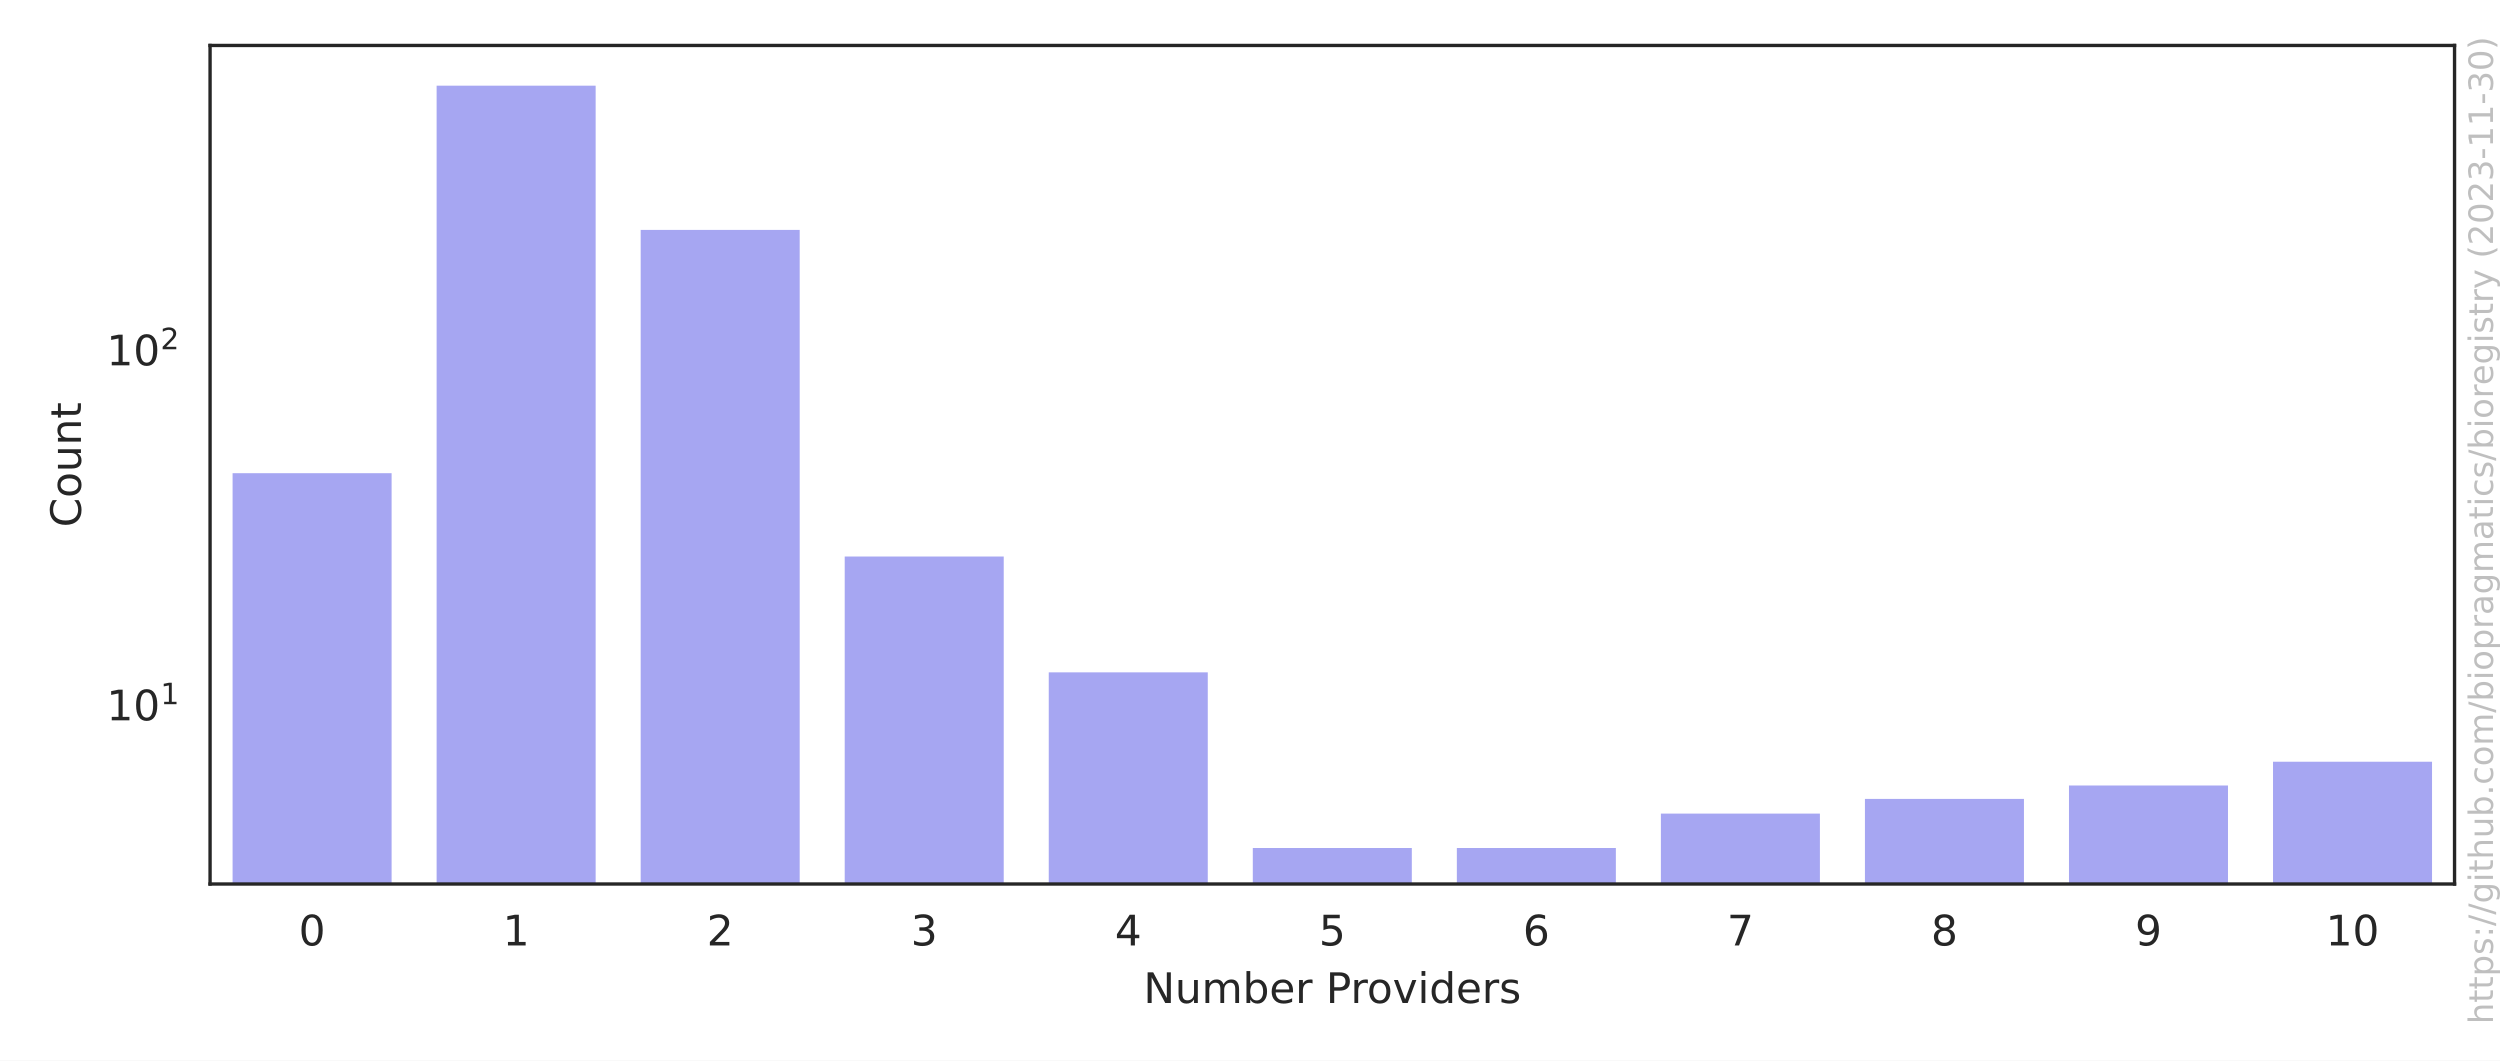
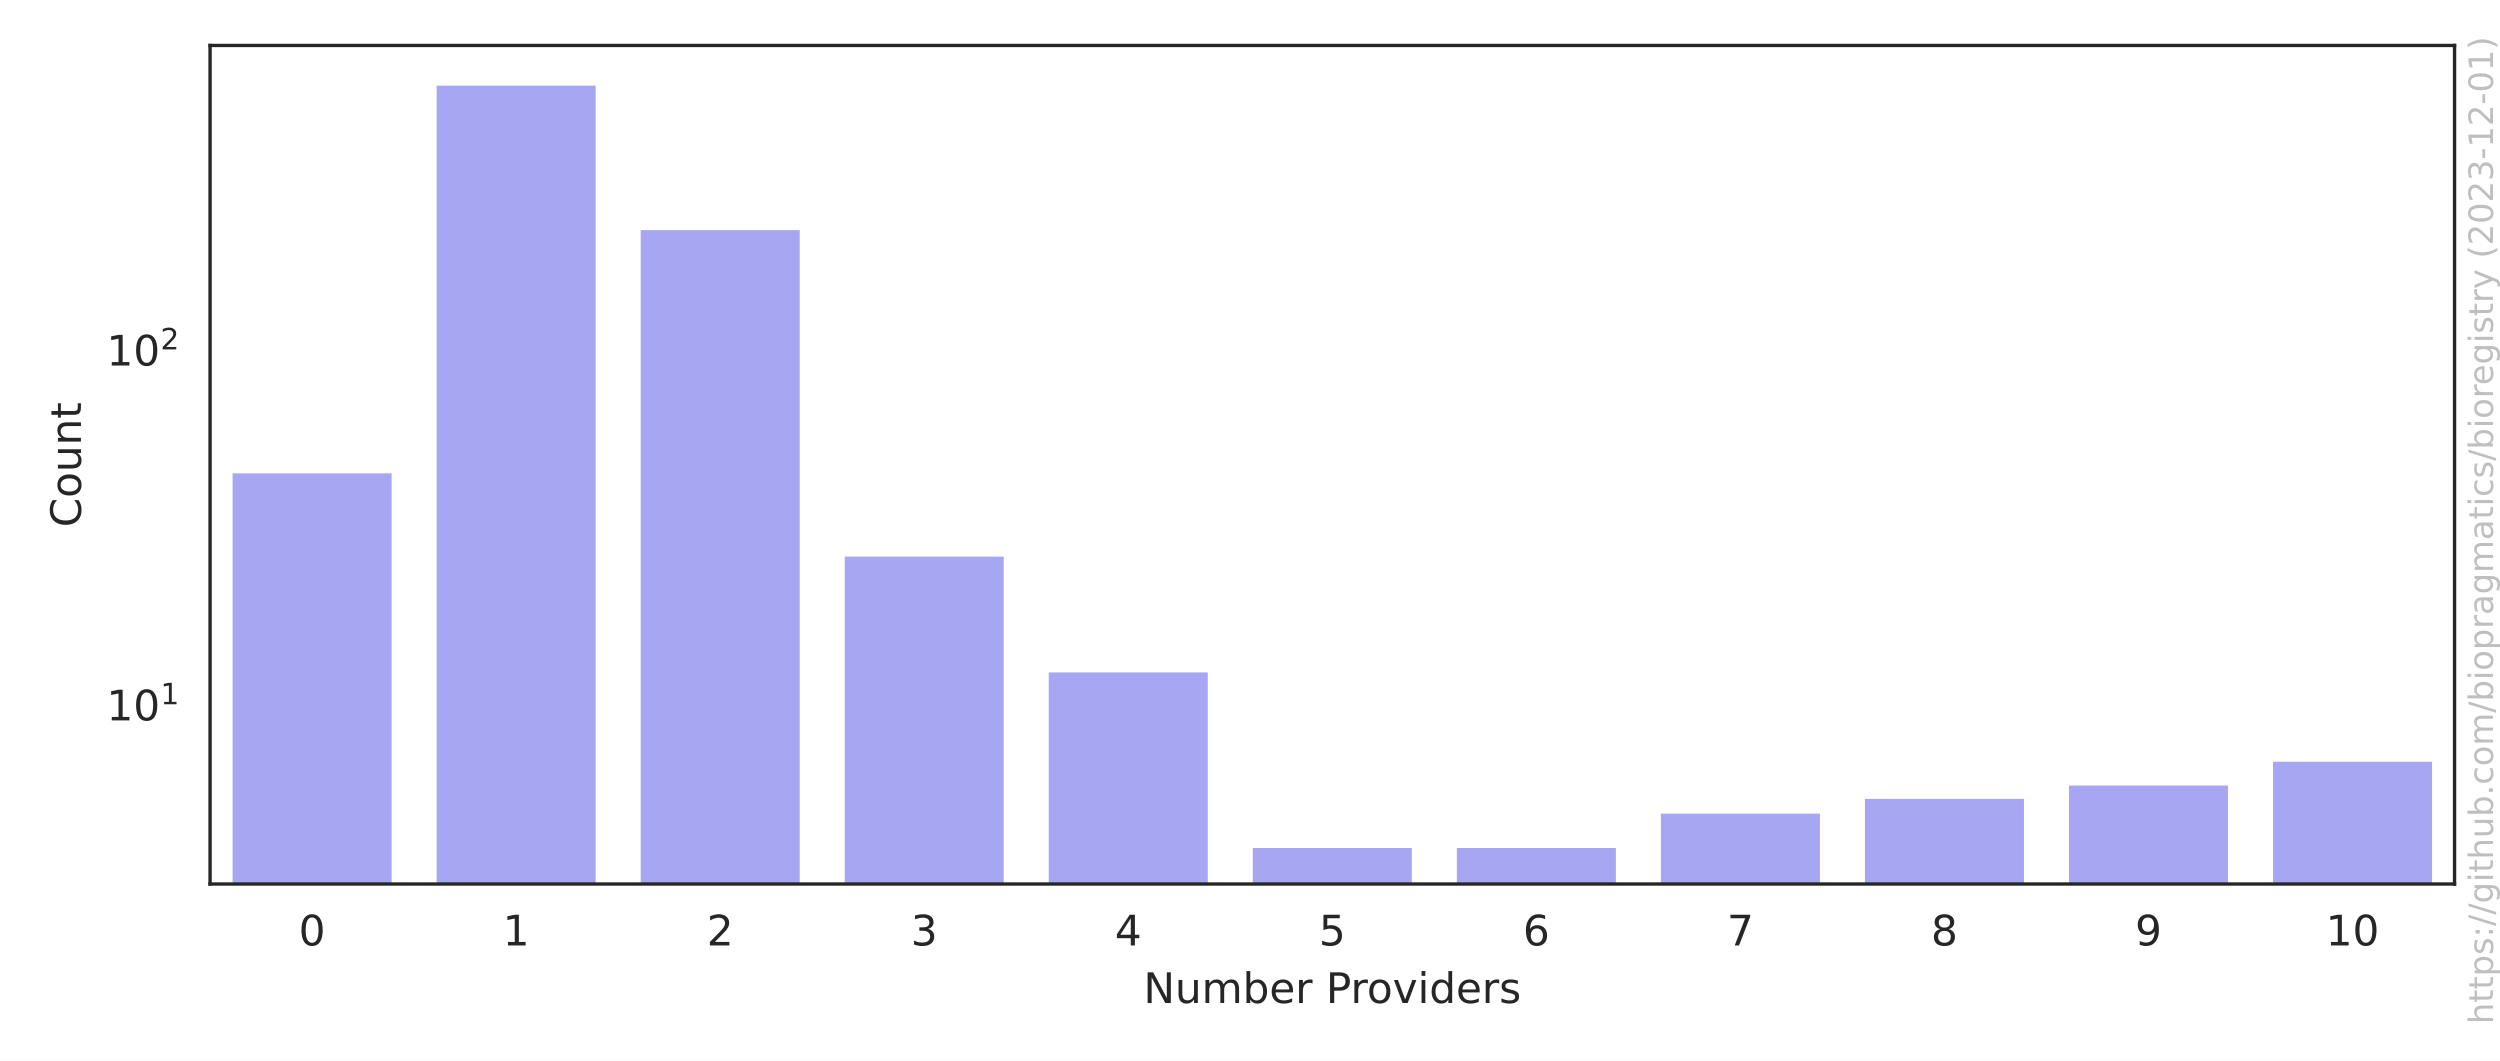
<svg xmlns="http://www.w3.org/2000/svg" xmlns:xlink="http://www.w3.org/1999/xlink" width="594pt" height="252pt" viewBox="0 0 594 252" version="1.1">
  <defs>
    <style type="text/css">*{stroke-linejoin: round; stroke-linecap: butt}</style>
  </defs>
  <g id="figure_1">
    <g id="patch_1">
      <path d="M 0 252  L 594 252  L 594 0  L 0 0  z " style="fill: #ffffff" />
    </g>
    <g id="axes_1">
      <g id="patch_2">
        <path d="M 49.913 210.04  L 583.2 210.04  L 583.2 10.8  L 49.913 10.8  z " style="fill: #ffffff" />
      </g>
      <g id="matplotlib.axis_1">
        <g id="xtick_1">
          <g id="text_1">
            <g style="fill: #262626" transform="translate(70.97177 224.6384) scale(0.1 -0.1)">
              <defs>
                <path id="DejaVuSans-30" d="M 2034 4250  Q 1547 4250 1301 3770  Q 1056 3291 1056 2328  Q 1056 1369 1301 889  Q 1547 409 2034 409  Q 2525 409 2770 889  Q 3016 1369 3016 2328  Q 3016 3291 2770 3770  Q 2525 4250 2034 4250  z M 2034 4750  Q 2819 4750 3233 4129  Q 3647 3509 3647 2328  Q 3647 1150 3233 529  Q 2819 -91 2034 -91  Q 1250 -91 836 529  Q 422 1150 422 2328  Q 422 3509 836 4129  Q 1250 4750 2034 4750  z " transform="scale(0.015625)" />
              </defs>
              <use xlink:href="#DejaVuSans-30" />
            </g>
          </g>
        </g>
        <g id="xtick_2">
          <g id="text_2">
            <g style="fill: #262626" transform="translate(119.4524 224.6384) scale(0.1 -0.1)">
              <defs>
                <path id="DejaVuSans-31" d="M 794 531  L 1825 531  L 1825 4091  L 703 3866  L 703 4441  L 1819 4666  L 2450 4666  L 2450 531  L 3481 531  L 3481 0  L 794 0  L 794 531  z " transform="scale(0.015625)" />
              </defs>
              <use xlink:href="#DejaVuSans-31" />
            </g>
          </g>
        </g>
        <g id="xtick_3">
          <g id="text_3">
            <g style="fill: #262626" transform="translate(167.9331 224.6384) scale(0.1 -0.1)">
              <defs>
                <path id="DejaVuSans-32" d="M 1228 531  L 3431 531  L 3431 0  L 469 0  L 469 531  Q 828 903 1448 1529  Q 2069 2156 2228 2338  Q 2531 2678 2651 2914  Q 2772 3150 2772 3378  Q 2772 3750 2511 3984  Q 2250 4219 1831 4219  Q 1534 4219 1204 4116  Q 875 4013 500 3803  L 500 4441  Q 881 4594 1212 4672  Q 1544 4750 1819 4750  Q 2544 4750 2975 4387  Q 3406 4025 3406 3419  Q 3406 3131 3298 2873  Q 3191 2616 2906 2266  Q 2828 2175 2409 1742  Q 1991 1309 1228 531  z " transform="scale(0.015625)" />
              </defs>
              <use xlink:href="#DejaVuSans-32" />
            </g>
          </g>
        </g>
        <g id="xtick_4">
          <g id="text_4">
            <g style="fill: #262626" transform="translate(216.4138 224.6384) scale(0.1 -0.1)">
              <defs>
                <path id="DejaVuSans-33" d="M 2597 2516  Q 3050 2419 3304 2112  Q 3559 1806 3559 1356  Q 3559 666 3084 287  Q 2609 -91 1734 -91  Q 1441 -91 1130 -33  Q 819 25 488 141  L 488 750  Q 750 597 1062 519  Q 1375 441 1716 441  Q 2309 441 2620 675  Q 2931 909 2931 1356  Q 2931 1769 2642 2001  Q 2353 2234 1838 2234  L 1294 2234  L 1294 2753  L 1863 2753  Q 2328 2753 2575 2939  Q 2822 3125 2822 3475  Q 2822 3834 2567 4026  Q 2313 4219 1838 4219  Q 1578 4219 1281 4162  Q 984 4106 628 3988  L 628 4550  Q 988 4650 1302 4700  Q 1616 4750 1894 4750  Q 2613 4750 3031 4423  Q 3450 4097 3450 3541  Q 3450 3153 3228 2886  Q 3006 2619 2597 2516  z " transform="scale(0.015625)" />
              </defs>
              <use xlink:href="#DejaVuSans-33" />
            </g>
          </g>
        </g>
        <g id="xtick_5">
          <g id="text_5">
            <g style="fill: #262626" transform="translate(264.8944 224.6384) scale(0.1 -0.1)">
              <defs>
                <path id="DejaVuSans-34" d="M 2419 4116  L 825 1625  L 2419 1625  L 2419 4116  z M 2253 4666  L 3047 4666  L 3047 1625  L 3713 1625  L 3713 1100  L 3047 1100  L 3047 0  L 2419 0  L 2419 1100  L 313 1100  L 313 1709  L 2253 4666  z " transform="scale(0.015625)" />
              </defs>
              <use xlink:href="#DejaVuSans-34" />
            </g>
          </g>
        </g>
        <g id="xtick_6">
          <g id="text_6">
            <g style="fill: #262626" transform="translate(313.3751 224.6384) scale(0.1 -0.1)">
              <defs>
                <path id="DejaVuSans-35" d="M 691 4666  L 3169 4666  L 3169 4134  L 1269 4134  L 1269 2991  Q 1406 3038 1543 3061  Q 1681 3084 1819 3084  Q 2600 3084 3056 2656  Q 3513 2228 3513 1497  Q 3513 744 3044 326  Q 2575 -91 1722 -91  Q 1428 -91 1123 -41  Q 819 9 494 109  L 494 744  Q 775 591 1075 516  Q 1375 441 1709 441  Q 2250 441 2565 725  Q 2881 1009 2881 1497  Q 2881 1984 2565 2268  Q 2250 2553 1709 2553  Q 1456 2553 1204 2497  Q 953 2441 691 2322  L 691 4666  z " transform="scale(0.015625)" />
              </defs>
              <use xlink:href="#DejaVuSans-35" />
            </g>
          </g>
        </g>
        <g id="xtick_7">
          <g id="text_7">
            <g style="fill: #262626" transform="translate(361.8558 224.6384) scale(0.1 -0.1)">
              <defs>
                <path id="DejaVuSans-36" d="M 2113 2584  Q 1688 2584 1439 2293  Q 1191 2003 1191 1497  Q 1191 994 1439 701  Q 1688 409 2113 409  Q 2538 409 2786 701  Q 3034 994 3034 1497  Q 3034 2003 2786 2293  Q 2538 2584 2113 2584  z M 3366 4563  L 3366 3988  Q 3128 4100 2886 4159  Q 2644 4219 2406 4219  Q 1781 4219 1451 3797  Q 1122 3375 1075 2522  Q 1259 2794 1537 2939  Q 1816 3084 2150 3084  Q 2853 3084 3261 2657  Q 3669 2231 3669 1497  Q 3669 778 3244 343  Q 2819 -91 2113 -91  Q 1303 -91 875 529  Q 447 1150 447 2328  Q 447 3434 972 4092  Q 1497 4750 2381 4750  Q 2619 4750 2861 4703  Q 3103 4656 3366 4563  z " transform="scale(0.015625)" />
              </defs>
              <use xlink:href="#DejaVuSans-36" />
            </g>
          </g>
        </g>
        <g id="xtick_8">
          <g id="text_8">
            <g style="fill: #262626" transform="translate(410.3364 224.6384) scale(0.1 -0.1)">
              <defs>
                <path id="DejaVuSans-37" d="M 525 4666  L 3525 4666  L 3525 4397  L 1831 0  L 1172 0  L 2766 4134  L 525 4134  L 525 4666  z " transform="scale(0.015625)" />
              </defs>
              <use xlink:href="#DejaVuSans-37" />
            </g>
          </g>
        </g>
        <g id="xtick_9">
          <g id="text_9">
            <g style="fill: #262626" transform="translate(458.8171 224.6384) scale(0.1 -0.1)">
              <defs>
                <path id="DejaVuSans-38" d="M 2034 2216  Q 1584 2216 1326 1975  Q 1069 1734 1069 1313  Q 1069 891 1326 650  Q 1584 409 2034 409  Q 2484 409 2743 651  Q 3003 894 3003 1313  Q 3003 1734 2745 1975  Q 2488 2216 2034 2216  z M 1403 2484  Q 997 2584 770 2862  Q 544 3141 544 3541  Q 544 4100 942 4425  Q 1341 4750 2034 4750  Q 2731 4750 3128 4425  Q 3525 4100 3525 3541  Q 3525 3141 3298 2862  Q 3072 2584 2669 2484  Q 3125 2378 3379 2068  Q 3634 1759 3634 1313  Q 3634 634 3220 271  Q 2806 -91 2034 -91  Q 1263 -91 848 271  Q 434 634 434 1313  Q 434 1759 690 2068  Q 947 2378 1403 2484  z M 1172 3481  Q 1172 3119 1398 2916  Q 1625 2713 2034 2713  Q 2441 2713 2670 2916  Q 2900 3119 2900 3481  Q 2900 3844 2670 4047  Q 2441 4250 2034 4250  Q 1625 4250 1398 4047  Q 1172 3844 1172 3481  z " transform="scale(0.015625)" />
              </defs>
              <use xlink:href="#DejaVuSans-38" />
            </g>
          </g>
        </g>
        <g id="xtick_10">
          <g id="text_10">
            <g style="fill: #262626" transform="translate(507.2978 224.6384) scale(0.1 -0.1)">
              <defs>
                <path id="DejaVuSans-39" d="M 703 97  L 703 672  Q 941 559 1184 500  Q 1428 441 1663 441  Q 2288 441 2617 861  Q 2947 1281 2994 2138  Q 2813 1869 2534 1725  Q 2256 1581 1919 1581  Q 1219 1581 811 2004  Q 403 2428 403 3163  Q 403 3881 828 4315  Q 1253 4750 1959 4750  Q 2769 4750 3195 4129  Q 3622 3509 3622 2328  Q 3622 1225 3098 567  Q 2575 -91 1691 -91  Q 1453 -91 1209 -44  Q 966 3 703 97  z M 1959 2075  Q 2384 2075 2632 2365  Q 2881 2656 2881 3163  Q 2881 3666 2632 3958  Q 2384 4250 1959 4250  Q 1534 4250 1286 3958  Q 1038 3666 1038 3163  Q 1038 2656 1286 2365  Q 1534 2075 1959 2075  z " transform="scale(0.015625)" />
              </defs>
              <use xlink:href="#DejaVuSans-39" />
            </g>
          </g>
        </g>
        <g id="xtick_11">
          <g id="text_11">
            <g style="fill: #262626" transform="translate(552.5972 224.6384) scale(0.1 -0.1)">
              <use xlink:href="#DejaVuSans-31" />
              <use xlink:href="#DejaVuSans-30" x="63.623" />
            </g>
          </g>
        </g>
        <g id="text_12">
          <g style="fill: #262626" transform="translate(271.6923 238.3166) scale(0.1 -0.1)">
            <defs>
              <path id="DejaVuSans-4e" d="M 628 4666  L 1478 4666  L 3547 763  L 3547 4666  L 4159 4666  L 4159 0  L 3309 0  L 1241 3903  L 1241 0  L 628 0  L 628 4666  z " transform="scale(0.015625)" />
              <path id="DejaVuSans-75" d="M 544 1381  L 544 3500  L 1119 3500  L 1119 1403  Q 1119 906 1312 657  Q 1506 409 1894 409  Q 2359 409 2629 706  Q 2900 1003 2900 1516  L 2900 3500  L 3475 3500  L 3475 0  L 2900 0  L 2900 538  Q 2691 219 2414 64  Q 2138 -91 1772 -91  Q 1169 -91 856 284  Q 544 659 544 1381  z M 1991 3584  L 1991 3584  z " transform="scale(0.015625)" />
              <path id="DejaVuSans-6d" d="M 3328 2828  Q 3544 3216 3844 3400  Q 4144 3584 4550 3584  Q 5097 3584 5394 3201  Q 5691 2819 5691 2113  L 5691 0  L 5113 0  L 5113 2094  Q 5113 2597 4934 2840  Q 4756 3084 4391 3084  Q 3944 3084 3684 2787  Q 3425 2491 3425 1978  L 3425 0  L 2847 0  L 2847 2094  Q 2847 2600 2669 2842  Q 2491 3084 2119 3084  Q 1678 3084 1418 2786  Q 1159 2488 1159 1978  L 1159 0  L 581 0  L 581 3500  L 1159 3500  L 1159 2956  Q 1356 3278 1631 3431  Q 1906 3584 2284 3584  Q 2666 3584 2933 3390  Q 3200 3197 3328 2828  z " transform="scale(0.015625)" />
              <path id="DejaVuSans-62" d="M 3116 1747  Q 3116 2381 2855 2742  Q 2594 3103 2138 3103  Q 1681 3103 1420 2742  Q 1159 2381 1159 1747  Q 1159 1113 1420 752  Q 1681 391 2138 391  Q 2594 391 2855 752  Q 3116 1113 3116 1747  z M 1159 2969  Q 1341 3281 1617 3432  Q 1894 3584 2278 3584  Q 2916 3584 3314 3078  Q 3713 2572 3713 1747  Q 3713 922 3314 415  Q 2916 -91 2278 -91  Q 1894 -91 1617 61  Q 1341 213 1159 525  L 1159 0  L 581 0  L 581 4863  L 1159 4863  L 1159 2969  z " transform="scale(0.015625)" />
              <path id="DejaVuSans-65" d="M 3597 1894  L 3597 1613  L 953 1613  Q 991 1019 1311 708  Q 1631 397 2203 397  Q 2534 397 2845 478  Q 3156 559 3463 722  L 3463 178  Q 3153 47 2828 -22  Q 2503 -91 2169 -91  Q 1331 -91 842 396  Q 353 884 353 1716  Q 353 2575 817 3079  Q 1281 3584 2069 3584  Q 2775 3584 3186 3129  Q 3597 2675 3597 1894  z M 3022 2063  Q 3016 2534 2758 2815  Q 2500 3097 2075 3097  Q 1594 3097 1305 2825  Q 1016 2553 972 2059  L 3022 2063  z " transform="scale(0.015625)" />
              <path id="DejaVuSans-72" d="M 2631 2963  Q 2534 3019 2420 3045  Q 2306 3072 2169 3072  Q 1681 3072 1420 2755  Q 1159 2438 1159 1844  L 1159 0  L 581 0  L 581 3500  L 1159 3500  L 1159 2956  Q 1341 3275 1631 3429  Q 1922 3584 2338 3584  Q 2397 3584 2469 3576  Q 2541 3569 2628 3553  L 2631 2963  z " transform="scale(0.015625)" />
              <path id="DejaVuSans-20" transform="scale(0.015625)" />
              <path id="DejaVuSans-50" d="M 1259 4147  L 1259 2394  L 2053 2394  Q 2494 2394 2734 2622  Q 2975 2850 2975 3272  Q 2975 3691 2734 3919  Q 2494 4147 2053 4147  L 1259 4147  z M 628 4666  L 2053 4666  Q 2838 4666 3239 4311  Q 3641 3956 3641 3272  Q 3641 2581 3239 2228  Q 2838 1875 2053 1875  L 1259 1875  L 1259 0  L 628 0  L 628 4666  z " transform="scale(0.015625)" />
              <path id="DejaVuSans-6f" d="M 1959 3097  Q 1497 3097 1228 2736  Q 959 2375 959 1747  Q 959 1119 1226 758  Q 1494 397 1959 397  Q 2419 397 2687 759  Q 2956 1122 2956 1747  Q 2956 2369 2687 2733  Q 2419 3097 1959 3097  z M 1959 3584  Q 2709 3584 3137 3096  Q 3566 2609 3566 1747  Q 3566 888 3137 398  Q 2709 -91 1959 -91  Q 1206 -91 779 398  Q 353 888 353 1747  Q 353 2609 779 3096  Q 1206 3584 1959 3584  z " transform="scale(0.015625)" />
              <path id="DejaVuSans-76" d="M 191 3500  L 800 3500  L 1894 563  L 2988 3500  L 3597 3500  L 2284 0  L 1503 0  L 191 3500  z " transform="scale(0.015625)" />
              <path id="DejaVuSans-69" d="M 603 3500  L 1178 3500  L 1178 0  L 603 0  L 603 3500  z M 603 4863  L 1178 4863  L 1178 4134  L 603 4134  L 603 4863  z " transform="scale(0.015625)" />
              <path id="DejaVuSans-64" d="M 2906 2969  L 2906 4863  L 3481 4863  L 3481 0  L 2906 0  L 2906 525  Q 2725 213 2448 61  Q 2172 -91 1784 -91  Q 1150 -91 751 415  Q 353 922 353 1747  Q 353 2572 751 3078  Q 1150 3584 1784 3584  Q 2172 3584 2448 3432  Q 2725 3281 2906 2969  z M 947 1747  Q 947 1113 1208 752  Q 1469 391 1925 391  Q 2381 391 2643 752  Q 2906 1113 2906 1747  Q 2906 2381 2643 2742  Q 2381 3103 1925 3103  Q 1469 3103 1208 2742  Q 947 2381 947 1747  z " transform="scale(0.015625)" />
              <path id="DejaVuSans-73" d="M 2834 3397  L 2834 2853  Q 2591 2978 2328 3040  Q 2066 3103 1784 3103  Q 1356 3103 1142 2972  Q 928 2841 928 2578  Q 928 2378 1081 2264  Q 1234 2150 1697 2047  L 1894 2003  Q 2506 1872 2764 1633  Q 3022 1394 3022 966  Q 3022 478 2636 193  Q 2250 -91 1575 -91  Q 1294 -91 989 -36  Q 684 19 347 128  L 347 722  Q 666 556 975 473  Q 1284 391 1588 391  Q 1994 391 2212 530  Q 2431 669 2431 922  Q 2431 1156 2273 1281  Q 2116 1406 1581 1522  L 1381 1569  Q 847 1681 609 1914  Q 372 2147 372 2553  Q 372 3047 722 3315  Q 1072 3584 1716 3584  Q 2034 3584 2315 3537  Q 2597 3491 2834 3397  z " transform="scale(0.015625)" />
            </defs>
            <use xlink:href="#DejaVuSans-4e" />
            <use xlink:href="#DejaVuSans-75" x="74.805" />
            <use xlink:href="#DejaVuSans-6d" x="138.184" />
            <use xlink:href="#DejaVuSans-62" x="235.596" />
            <use xlink:href="#DejaVuSans-65" x="299.072" />
            <use xlink:href="#DejaVuSans-72" x="360.596" />
            <use xlink:href="#DejaVuSans-20" x="401.709" />
            <use xlink:href="#DejaVuSans-50" x="433.496" />
            <use xlink:href="#DejaVuSans-72" x="492.049" />
            <use xlink:href="#DejaVuSans-6f" x="530.912" />
            <use xlink:href="#DejaVuSans-76" x="592.094" />
            <use xlink:href="#DejaVuSans-69" x="651.273" />
            <use xlink:href="#DejaVuSans-64" x="679.057" />
            <use xlink:href="#DejaVuSans-65" x="742.533" />
            <use xlink:href="#DejaVuSans-72" x="804.057" />
            <use xlink:href="#DejaVuSans-73" x="845.17" />
          </g>
        </g>
      </g>
      <g id="matplotlib.axis_2">
        <g id="ytick_1">
          <g id="text_13">
-             <g style="fill: #262626" transform="translate(25.31268 171.222) scale(0.1 -0.1)">
+             <g style="fill: #262626" transform="translate(25.31268 171.2341) scale(0.1 -0.1)">
              <use xlink:href="#DejaVuSans-31" transform="translate(0 0.684375)" />
              <use xlink:href="#DejaVuSans-30" transform="translate(63.62305 0.684375)" />
              <use xlink:href="#DejaVuSans-31" transform="translate(128.2031 38.96563) scale(0.7)" />
            </g>
          </g>
        </g>
        <g id="ytick_2">
          <g id="text_14">
-             <g style="fill: #262626" transform="translate(25.31268 86.88564) scale(0.1 -0.1)">
+             <g style="fill: #262626" transform="translate(25.31268 86.92801) scale(0.1 -0.1)">
              <use xlink:href="#DejaVuSans-31" transform="translate(0 0.765625)" />
              <use xlink:href="#DejaVuSans-30" transform="translate(63.62305 0.765625)" />
              <use xlink:href="#DejaVuSans-32" transform="translate(128.2031 39.04688) scale(0.7)" />
            </g>
          </g>
        </g>
        <g id="ytick_3" />
        <g id="ytick_4" />
        <g id="ytick_5" />
        <g id="ytick_6" />
        <g id="ytick_7" />
        <g id="ytick_8" />
        <g id="ytick_9" />
        <g id="ytick_10" />
        <g id="ytick_11" />
        <g id="ytick_12" />
        <g id="ytick_13" />
        <g id="ytick_14" />
        <g id="ytick_15" />
        <g id="ytick_16" />
        <g id="ytick_17" />
        <g id="ytick_18" />
        <g id="ytick_19" />
        <g id="ytick_20" />
        <g id="ytick_21" />
        <g id="ytick_22" />
        <g id="text_15">
          <g style="fill: #262626" transform="translate(19.233 125.2684) rotate(-90) scale(0.1 -0.1)">
            <defs>
              <path id="DejaVuSans-43" d="M 4122 4306  L 4122 3641  Q 3803 3938 3442 4084  Q 3081 4231 2675 4231  Q 1875 4231 1450 3742  Q 1025 3253 1025 2328  Q 1025 1406 1450 917  Q 1875 428 2675 428  Q 3081 428 3442 575  Q 3803 722 4122 1019  L 4122 359  Q 3791 134 3420 21  Q 3050 -91 2638 -91  Q 1578 -91 968 557  Q 359 1206 359 2328  Q 359 3453 968 4101  Q 1578 4750 2638 4750  Q 3056 4750 3426 4639  Q 3797 4528 4122 4306  z " transform="scale(0.015625)" />
              <path id="DejaVuSans-6e" d="M 3513 2113  L 3513 0  L 2938 0  L 2938 2094  Q 2938 2591 2744 2837  Q 2550 3084 2163 3084  Q 1697 3084 1428 2787  Q 1159 2491 1159 1978  L 1159 0  L 581 0  L 581 3500  L 1159 3500  L 1159 2956  Q 1366 3272 1645 3428  Q 1925 3584 2291 3584  Q 2894 3584 3203 3211  Q 3513 2838 3513 2113  z " transform="scale(0.015625)" />
              <path id="DejaVuSans-74" d="M 1172 4494  L 1172 3500  L 2356 3500  L 2356 3053  L 1172 3053  L 1172 1153  Q 1172 725 1289 603  Q 1406 481 1766 481  L 2356 481  L 2356 0  L 1766 0  Q 1100 0 847 248  Q 594 497 594 1153  L 594 3053  L 172 3053  L 172 3500  L 594 3500  L 594 4494  L 1172 4494  z " transform="scale(0.015625)" />
            </defs>
            <use xlink:href="#DejaVuSans-43" />
            <use xlink:href="#DejaVuSans-6f" x="69.824" />
            <use xlink:href="#DejaVuSans-75" x="131.006" />
            <use xlink:href="#DejaVuSans-6e" x="194.385" />
            <use xlink:href="#DejaVuSans-74" x="257.764" />
          </g>
        </g>
      </g>
      <g id="patch_3">
-         <path d="M 54.761 84588.151  L 93.545 84588.151  L 93.545 111.929  L 54.761 111.929  z " clip-path="url(#p84426c0476)" style="fill: #2020df; opacity: 0.4; stroke: #ffffff; stroke-linejoin: miter" />
+         <path d="M 54.761 84557.825  L 93.545 84557.825  L 93.545 111.961  L 54.761 111.961  z " clip-path="url(#p84426c0476)" style="fill: #2020df; opacity: 0.4; stroke: #ffffff; stroke-linejoin: miter" />
      </g>
      <g id="patch_4">
-         <path d="M 103.241 84588.151  L 142.026 84588.151  L 142.026 19.856  L 103.241 19.856  z " clip-path="url(#p84426c0476)" style="fill: #2020df; opacity: 0.4; stroke: #ffffff; stroke-linejoin: miter" />
+         <path d="M 103.241 84557.825  L 142.026 84557.825  L 142.026 19.856  L 103.241 19.856  z " clip-path="url(#p84426c0476)" style="fill: #2020df; opacity: 0.4; stroke: #ffffff; stroke-linejoin: miter" />
      </g>
      <g id="patch_5">
-         <path d="M 151.722 84588.151  L 190.507 84588.151  L 190.507 54.125  L 151.722 54.125  z " clip-path="url(#p84426c0476)" style="fill: #2020df; opacity: 0.4; stroke: #ffffff; stroke-linejoin: miter" />
+         <path d="M 151.722 84557.825  L 190.507 84557.825  L 190.507 54.177  L 151.722 54.177  z " clip-path="url(#p84426c0476)" style="fill: #2020df; opacity: 0.4; stroke: #ffffff; stroke-linejoin: miter" />
      </g>
      <g id="patch_6">
-         <path d="M 200.203 84588.151  L 238.987 84588.151  L 238.987 131.728  L 200.203 131.728  z " clip-path="url(#p84426c0476)" style="fill: #2020df; opacity: 0.4; stroke: #ffffff; stroke-linejoin: miter" />
+         <path d="M 200.203 84557.825  L 238.987 84557.825  L 238.987 131.753  L 200.203 131.753  z " clip-path="url(#p84426c0476)" style="fill: #2020df; opacity: 0.4; stroke: #ffffff; stroke-linejoin: miter" />
      </g>
      <g id="patch_7">
-         <path d="M 248.683 84588.151  L 287.468 84588.151  L 287.468 159.25  L 248.683 159.25  z " clip-path="url(#p84426c0476)" style="fill: #2020df; opacity: 0.4; stroke: #ffffff; stroke-linejoin: miter" />
+         <path d="M 248.683 84557.825  L 287.468 84557.825  L 287.468 159.265  L 248.683 159.265  z " clip-path="url(#p84426c0476)" style="fill: #2020df; opacity: 0.4; stroke: #ffffff; stroke-linejoin: miter" />
      </g>
      <g id="patch_8">
-         <path d="M 297.164 84588.151  L 335.949 84588.151  L 335.949 200.984  L 297.164 200.984  z " clip-path="url(#p84426c0476)" style="fill: #2020df; opacity: 0.4; stroke: #ffffff; stroke-linejoin: miter" />
+         <path d="M 297.164 84557.825  L 335.949 84557.825  L 335.949 200.984  L 297.164 200.984  z " clip-path="url(#p84426c0476)" style="fill: #2020df; opacity: 0.4; stroke: #ffffff; stroke-linejoin: miter" />
      </g>
      <g id="patch_9">
-         <path d="M 345.645 84588.151  L 384.429 84588.151  L 384.429 200.984  L 345.645 200.984  z " clip-path="url(#p84426c0476)" style="fill: #2020df; opacity: 0.4; stroke: #ffffff; stroke-linejoin: miter" />
+         <path d="M 345.645 84557.825  L 384.429 84557.825  L 384.429 200.984  L 345.645 200.984  z " clip-path="url(#p84426c0476)" style="fill: #2020df; opacity: 0.4; stroke: #ffffff; stroke-linejoin: miter" />
      </g>
      <g id="patch_10">
-         <path d="M 394.125 84588.151  L 432.91 84588.151  L 432.91 192.811  L 394.125 192.811  z " clip-path="url(#p84426c0476)" style="fill: #2020df; opacity: 0.4; stroke: #ffffff; stroke-linejoin: miter" />
+         <path d="M 394.125 84557.825  L 432.91 84557.825  L 432.91 192.814  L 394.125 192.814  z " clip-path="url(#p84426c0476)" style="fill: #2020df; opacity: 0.4; stroke: #ffffff; stroke-linejoin: miter" />
      </g>
      <g id="patch_11">
-         <path d="M 442.606 84588.151  L 481.391 84588.151  L 481.391 189.32  L 442.606 189.32  z " clip-path="url(#p84426c0476)" style="fill: #2020df; opacity: 0.4; stroke: #ffffff; stroke-linejoin: miter" />
+         <path d="M 442.606 84557.825  L 481.391 84557.825  L 481.391 189.324  L 442.606 189.324  z " clip-path="url(#p84426c0476)" style="fill: #2020df; opacity: 0.4; stroke: #ffffff; stroke-linejoin: miter" />
      </g>
      <g id="patch_12">
-         <path d="M 491.087 84588.151  L 529.871 84588.151  L 529.871 186.133  L 491.087 186.133  z " clip-path="url(#p84426c0476)" style="fill: #2020df; opacity: 0.4; stroke: #ffffff; stroke-linejoin: miter" />
+         <path d="M 491.087 84557.825  L 529.871 84557.825  L 529.871 186.138  L 491.087 186.138  z " clip-path="url(#p84426c0476)" style="fill: #2020df; opacity: 0.4; stroke: #ffffff; stroke-linejoin: miter" />
      </g>
      <g id="patch_13">
-         <path d="M 539.567 84588.151  L 578.352 84588.151  L 578.352 180.487  L 539.567 180.487  z " clip-path="url(#p84426c0476)" style="fill: #2020df; opacity: 0.4; stroke: #ffffff; stroke-linejoin: miter" />
+         <path d="M 539.567 84557.825  L 578.352 84557.825  L 578.352 180.494  L 539.567 180.494  z " clip-path="url(#p84426c0476)" style="fill: #2020df; opacity: 0.4; stroke: #ffffff; stroke-linejoin: miter" />
      </g>
      <g id="patch_14">
        <path d="M 49.913 210.04  L 49.913 10.8  " style="fill: none; stroke: #262626; stroke-width: 0.8; stroke-linejoin: miter; stroke-linecap: square" />
      </g>
      <g id="patch_15">
        <path d="M 583.2 210.04  L 583.2 10.8  " style="fill: none; stroke: #262626; stroke-width: 0.8; stroke-linejoin: miter; stroke-linecap: square" />
      </g>
      <g id="patch_16">
        <path d="M 49.913 210.04  L 583.2 210.04  " style="fill: none; stroke: #262626; stroke-width: 0.8; stroke-linejoin: miter; stroke-linecap: square" />
      </g>
      <g id="patch_17">
        <path d="M 49.913 10.8  L 583.2 10.8  " style="fill: none; stroke: #262626; stroke-width: 0.8; stroke-linejoin: miter; stroke-linecap: square" />
      </g>
    </g>
    <g id="text_16">
      <g style="fill: #808080; opacity: 0.5" transform="translate(592.3362 243.3237) rotate(-90) scale(0.08 -0.08)">
        <defs>
          <path id="DejaVuSans-68" d="M 3513 2113  L 3513 0  L 2938 0  L 2938 2094  Q 2938 2591 2744 2837  Q 2550 3084 2163 3084  Q 1697 3084 1428 2787  Q 1159 2491 1159 1978  L 1159 0  L 581 0  L 581 4863  L 1159 4863  L 1159 2956  Q 1366 3272 1645 3428  Q 1925 3584 2291 3584  Q 2894 3584 3203 3211  Q 3513 2838 3513 2113  z " transform="scale(0.015625)" />
          <path id="DejaVuSans-70" d="M 1159 525  L 1159 -1331  L 581 -1331  L 581 3500  L 1159 3500  L 1159 2969  Q 1341 3281 1617 3432  Q 1894 3584 2278 3584  Q 2916 3584 3314 3078  Q 3713 2572 3713 1747  Q 3713 922 3314 415  Q 2916 -91 2278 -91  Q 1894 -91 1617 61  Q 1341 213 1159 525  z M 3116 1747  Q 3116 2381 2855 2742  Q 2594 3103 2138 3103  Q 1681 3103 1420 2742  Q 1159 2381 1159 1747  Q 1159 1113 1420 752  Q 1681 391 2138 391  Q 2594 391 2855 752  Q 3116 1113 3116 1747  z " transform="scale(0.015625)" />
          <path id="DejaVuSans-3a" d="M 750 794  L 1409 794  L 1409 0  L 750 0  L 750 794  z M 750 3309  L 1409 3309  L 1409 2516  L 750 2516  L 750 3309  z " transform="scale(0.015625)" />
          <path id="DejaVuSans-2f" d="M 1625 4666  L 2156 4666  L 531 -594  L 0 -594  L 1625 4666  z " transform="scale(0.015625)" />
          <path id="DejaVuSans-67" d="M 2906 1791  Q 2906 2416 2648 2759  Q 2391 3103 1925 3103  Q 1463 3103 1205 2759  Q 947 2416 947 1791  Q 947 1169 1205 825  Q 1463 481 1925 481  Q 2391 481 2648 825  Q 2906 1169 2906 1791  z M 3481 434  Q 3481 -459 3084 -895  Q 2688 -1331 1869 -1331  Q 1566 -1331 1297 -1286  Q 1028 -1241 775 -1147  L 775 -588  Q 1028 -725 1275 -790  Q 1522 -856 1778 -856  Q 2344 -856 2625 -561  Q 2906 -266 2906 331  L 2906 616  Q 2728 306 2450 153  Q 2172 0 1784 0  Q 1141 0 747 490  Q 353 981 353 1791  Q 353 2603 747 3093  Q 1141 3584 1784 3584  Q 2172 3584 2450 3431  Q 2728 3278 2906 2969  L 2906 3500  L 3481 3500  L 3481 434  z " transform="scale(0.015625)" />
          <path id="DejaVuSans-2e" d="M 684 794  L 1344 794  L 1344 0  L 684 0  L 684 794  z " transform="scale(0.015625)" />
          <path id="DejaVuSans-63" d="M 3122 3366  L 3122 2828  Q 2878 2963 2633 3030  Q 2388 3097 2138 3097  Q 1578 3097 1268 2742  Q 959 2388 959 1747  Q 959 1106 1268 751  Q 1578 397 2138 397  Q 2388 397 2633 464  Q 2878 531 3122 666  L 3122 134  Q 2881 22 2623 -34  Q 2366 -91 2075 -91  Q 1284 -91 818 406  Q 353 903 353 1747  Q 353 2603 823 3093  Q 1294 3584 2113 3584  Q 2378 3584 2631 3529  Q 2884 3475 3122 3366  z " transform="scale(0.015625)" />
          <path id="DejaVuSans-61" d="M 2194 1759  Q 1497 1759 1228 1600  Q 959 1441 959 1056  Q 959 750 1161 570  Q 1363 391 1709 391  Q 2188 391 2477 730  Q 2766 1069 2766 1631  L 2766 1759  L 2194 1759  z M 3341 1997  L 3341 0  L 2766 0  L 2766 531  Q 2569 213 2275 61  Q 1981 -91 1556 -91  Q 1019 -91 701 211  Q 384 513 384 1019  Q 384 1609 779 1909  Q 1175 2209 1959 2209  L 2766 2209  L 2766 2266  Q 2766 2663 2505 2880  Q 2244 3097 1772 3097  Q 1472 3097 1187 3025  Q 903 2953 641 2809  L 641 3341  Q 956 3463 1253 3523  Q 1550 3584 1831 3584  Q 2591 3584 2966 3190  Q 3341 2797 3341 1997  z " transform="scale(0.015625)" />
          <path id="DejaVuSans-79" d="M 2059 -325  Q 1816 -950 1584 -1140  Q 1353 -1331 966 -1331  L 506 -1331  L 506 -850  L 844 -850  Q 1081 -850 1212 -737  Q 1344 -625 1503 -206  L 1606 56  L 191 3500  L 800 3500  L 1894 763  L 2988 3500  L 3597 3500  L 2059 -325  z " transform="scale(0.015625)" />
          <path id="DejaVuSans-28" d="M 1984 4856  Q 1566 4138 1362 3434  Q 1159 2731 1159 2009  Q 1159 1288 1364 580  Q 1569 -128 1984 -844  L 1484 -844  Q 1016 -109 783 600  Q 550 1309 550 2009  Q 550 2706 781 3412  Q 1013 4119 1484 4856  L 1984 4856  z " transform="scale(0.015625)" />
          <path id="DejaVuSans-2d" d="M 313 2009  L 1997 2009  L 1997 1497  L 313 1497  L 313 2009  z " transform="scale(0.015625)" />
          <path id="DejaVuSans-29" d="M 513 4856  L 1013 4856  Q 1481 4119 1714 3412  Q 1947 2706 1947 2009  Q 1947 1309 1714 600  Q 1481 -109 1013 -844  L 513 -844  Q 928 -128 1133 580  Q 1338 1288 1338 2009  Q 1338 2731 1133 3434  Q 928 4138 513 4856  z " transform="scale(0.015625)" />
        </defs>
        <use xlink:href="#DejaVuSans-68" />
        <use xlink:href="#DejaVuSans-74" x="63.379" />
        <use xlink:href="#DejaVuSans-74" x="102.588" />
        <use xlink:href="#DejaVuSans-70" x="141.797" />
        <use xlink:href="#DejaVuSans-73" x="205.273" />
        <use xlink:href="#DejaVuSans-3a" x="257.373" />
        <use xlink:href="#DejaVuSans-2f" x="291.064" />
        <use xlink:href="#DejaVuSans-2f" x="324.756" />
        <use xlink:href="#DejaVuSans-67" x="358.447" />
        <use xlink:href="#DejaVuSans-69" x="421.924" />
        <use xlink:href="#DejaVuSans-74" x="449.707" />
        <use xlink:href="#DejaVuSans-68" x="488.916" />
        <use xlink:href="#DejaVuSans-75" x="552.295" />
        <use xlink:href="#DejaVuSans-62" x="615.674" />
        <use xlink:href="#DejaVuSans-2e" x="679.15" />
        <use xlink:href="#DejaVuSans-63" x="710.938" />
        <use xlink:href="#DejaVuSans-6f" x="765.918" />
        <use xlink:href="#DejaVuSans-6d" x="827.1" />
        <use xlink:href="#DejaVuSans-2f" x="924.512" />
        <use xlink:href="#DejaVuSans-62" x="958.203" />
        <use xlink:href="#DejaVuSans-69" x="1021.68" />
        <use xlink:href="#DejaVuSans-6f" x="1049.463" />
        <use xlink:href="#DejaVuSans-70" x="1110.645" />
        <use xlink:href="#DejaVuSans-72" x="1174.121" />
        <use xlink:href="#DejaVuSans-61" x="1215.234" />
        <use xlink:href="#DejaVuSans-67" x="1276.514" />
        <use xlink:href="#DejaVuSans-6d" x="1339.99" />
        <use xlink:href="#DejaVuSans-61" x="1437.402" />
        <use xlink:href="#DejaVuSans-74" x="1498.682" />
        <use xlink:href="#DejaVuSans-69" x="1537.891" />
        <use xlink:href="#DejaVuSans-63" x="1565.674" />
        <use xlink:href="#DejaVuSans-73" x="1620.654" />
        <use xlink:href="#DejaVuSans-2f" x="1672.754" />
        <use xlink:href="#DejaVuSans-62" x="1706.445" />
        <use xlink:href="#DejaVuSans-69" x="1769.922" />
        <use xlink:href="#DejaVuSans-6f" x="1797.705" />
        <use xlink:href="#DejaVuSans-72" x="1858.887" />
        <use xlink:href="#DejaVuSans-65" x="1897.75" />
        <use xlink:href="#DejaVuSans-67" x="1959.273" />
        <use xlink:href="#DejaVuSans-69" x="2022.75" />
        <use xlink:href="#DejaVuSans-73" x="2050.533" />
        <use xlink:href="#DejaVuSans-74" x="2102.633" />
        <use xlink:href="#DejaVuSans-72" x="2141.842" />
        <use xlink:href="#DejaVuSans-79" x="2182.955" />
        <use xlink:href="#DejaVuSans-20" x="2242.135" />
        <use xlink:href="#DejaVuSans-28" x="2273.922" />
        <use xlink:href="#DejaVuSans-32" x="2312.936" />
        <use xlink:href="#DejaVuSans-30" x="2376.559" />
        <use xlink:href="#DejaVuSans-32" x="2440.182" />
        <use xlink:href="#DejaVuSans-33" x="2503.805" />
        <use xlink:href="#DejaVuSans-2d" x="2567.428" />
        <use xlink:href="#DejaVuSans-31" x="2603.512" />
-         <use xlink:href="#DejaVuSans-31" x="2667.135" />
+         <use xlink:href="#DejaVuSans-32" x="2667.135" />
        <use xlink:href="#DejaVuSans-2d" x="2730.758" />
-         <use xlink:href="#DejaVuSans-33" x="2766.842" />
-         <use xlink:href="#DejaVuSans-30" x="2830.465" />
+         <use xlink:href="#DejaVuSans-30" x="2766.842" />
+         <use xlink:href="#DejaVuSans-31" x="2830.465" />
        <use xlink:href="#DejaVuSans-29" x="2894.088" />
      </g>
    </g>
  </g>
  <defs>
    <clipPath id="p84426c0476">
      <rect x="49.913" y="10.8" width="533.287" height="199.24" />
    </clipPath>
  </defs>
</svg>
